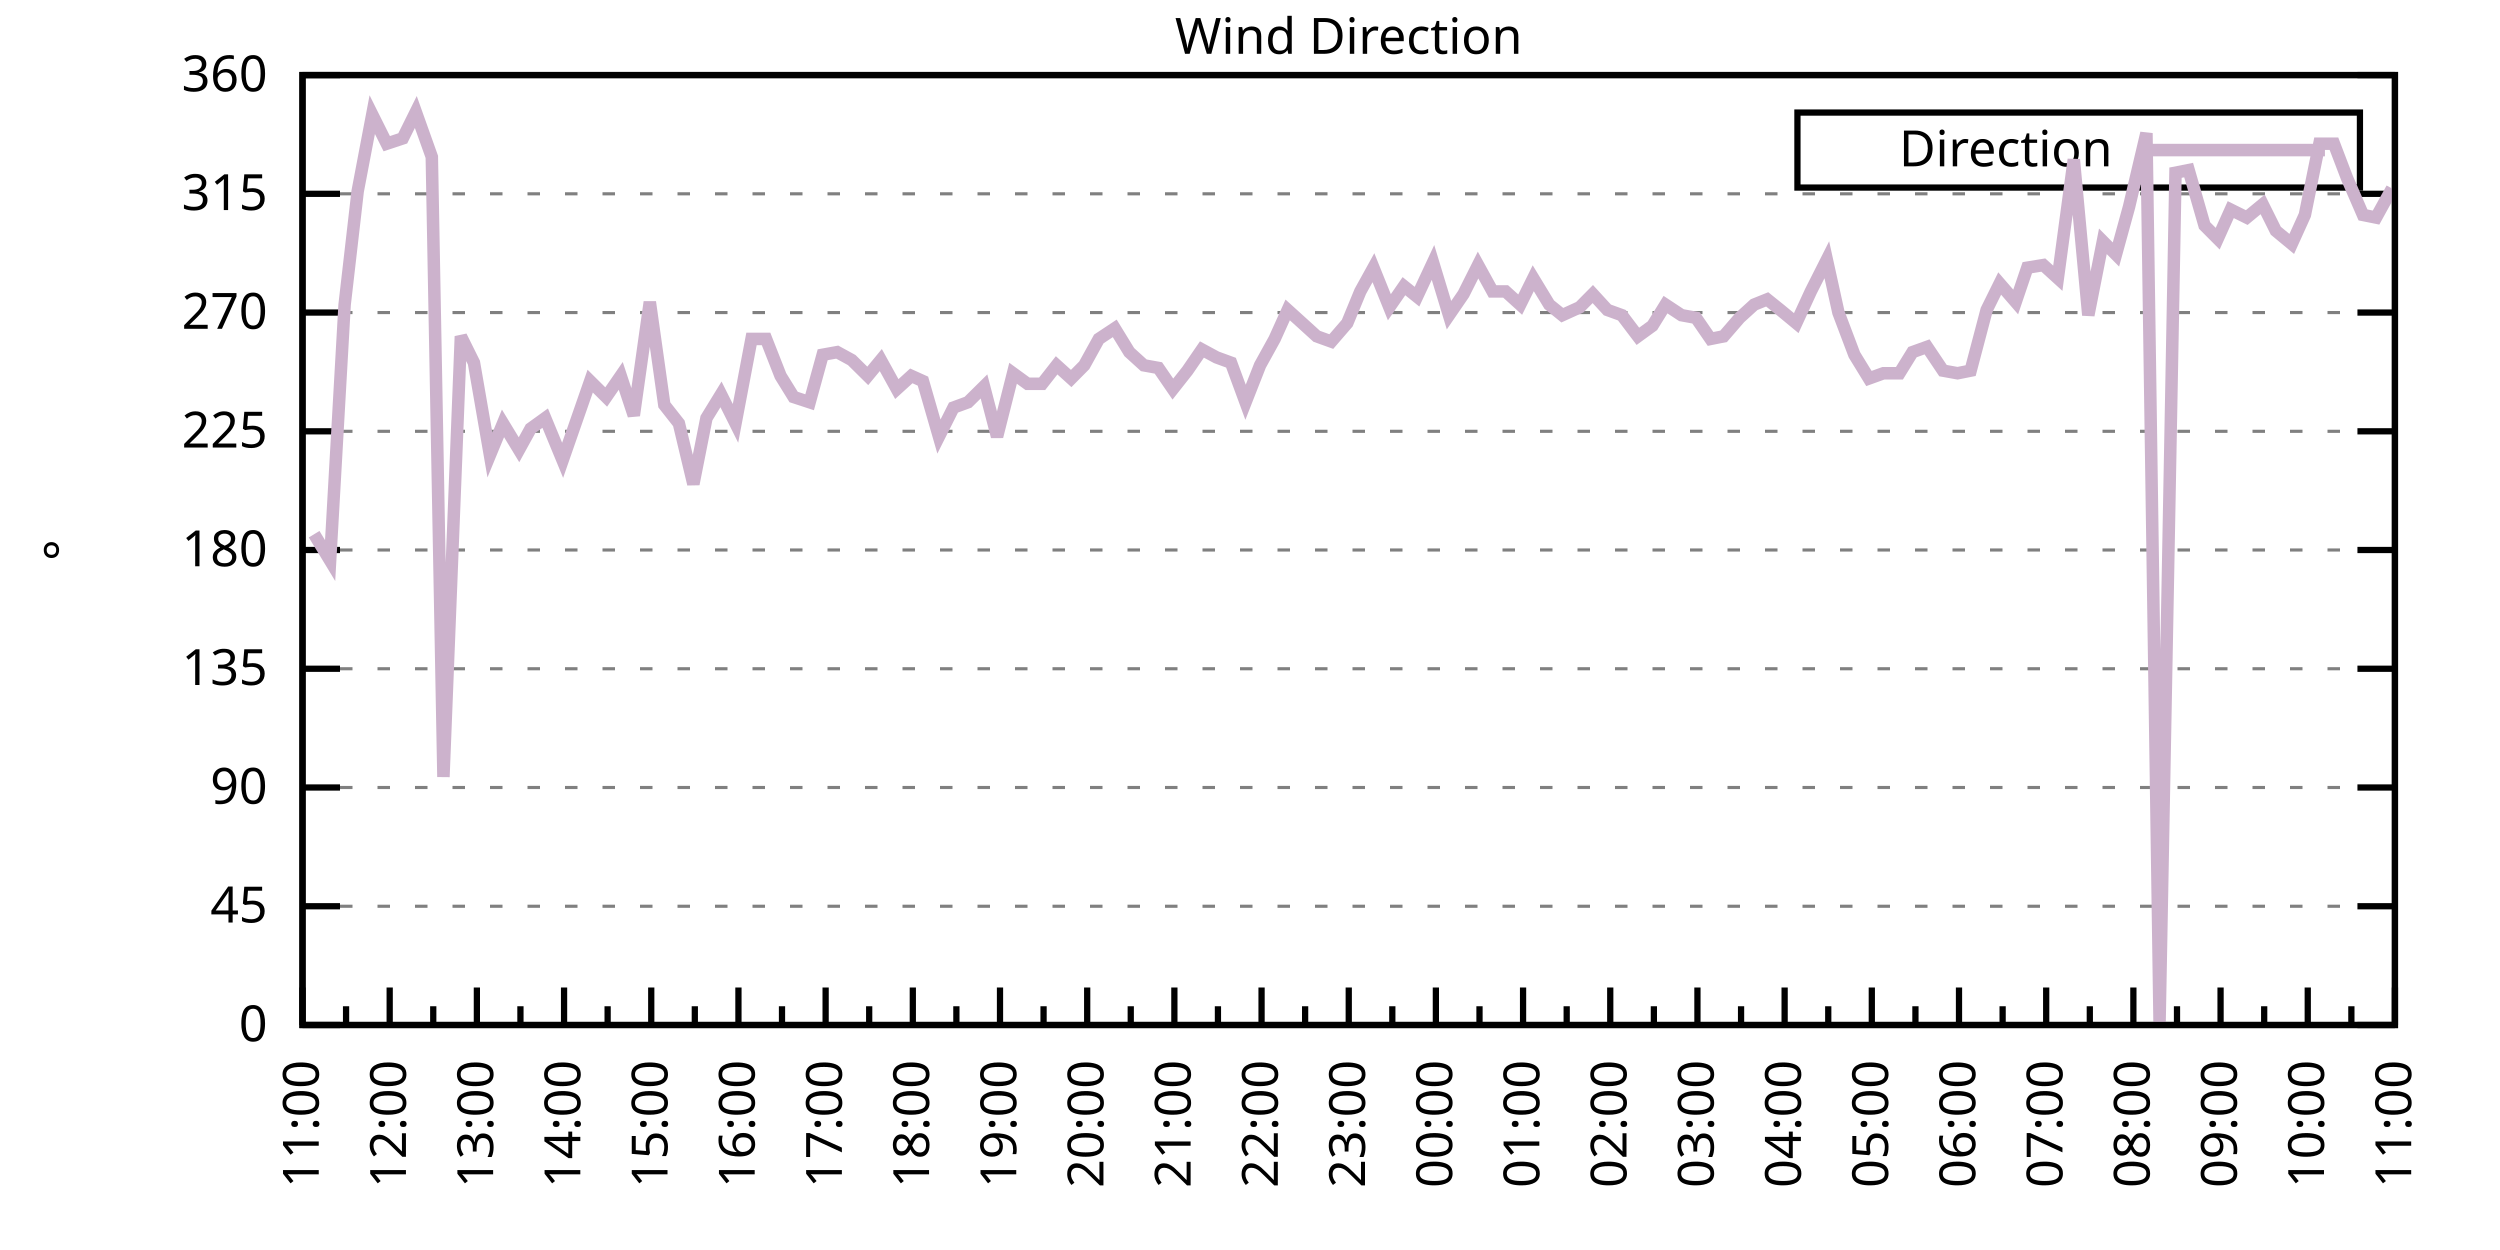
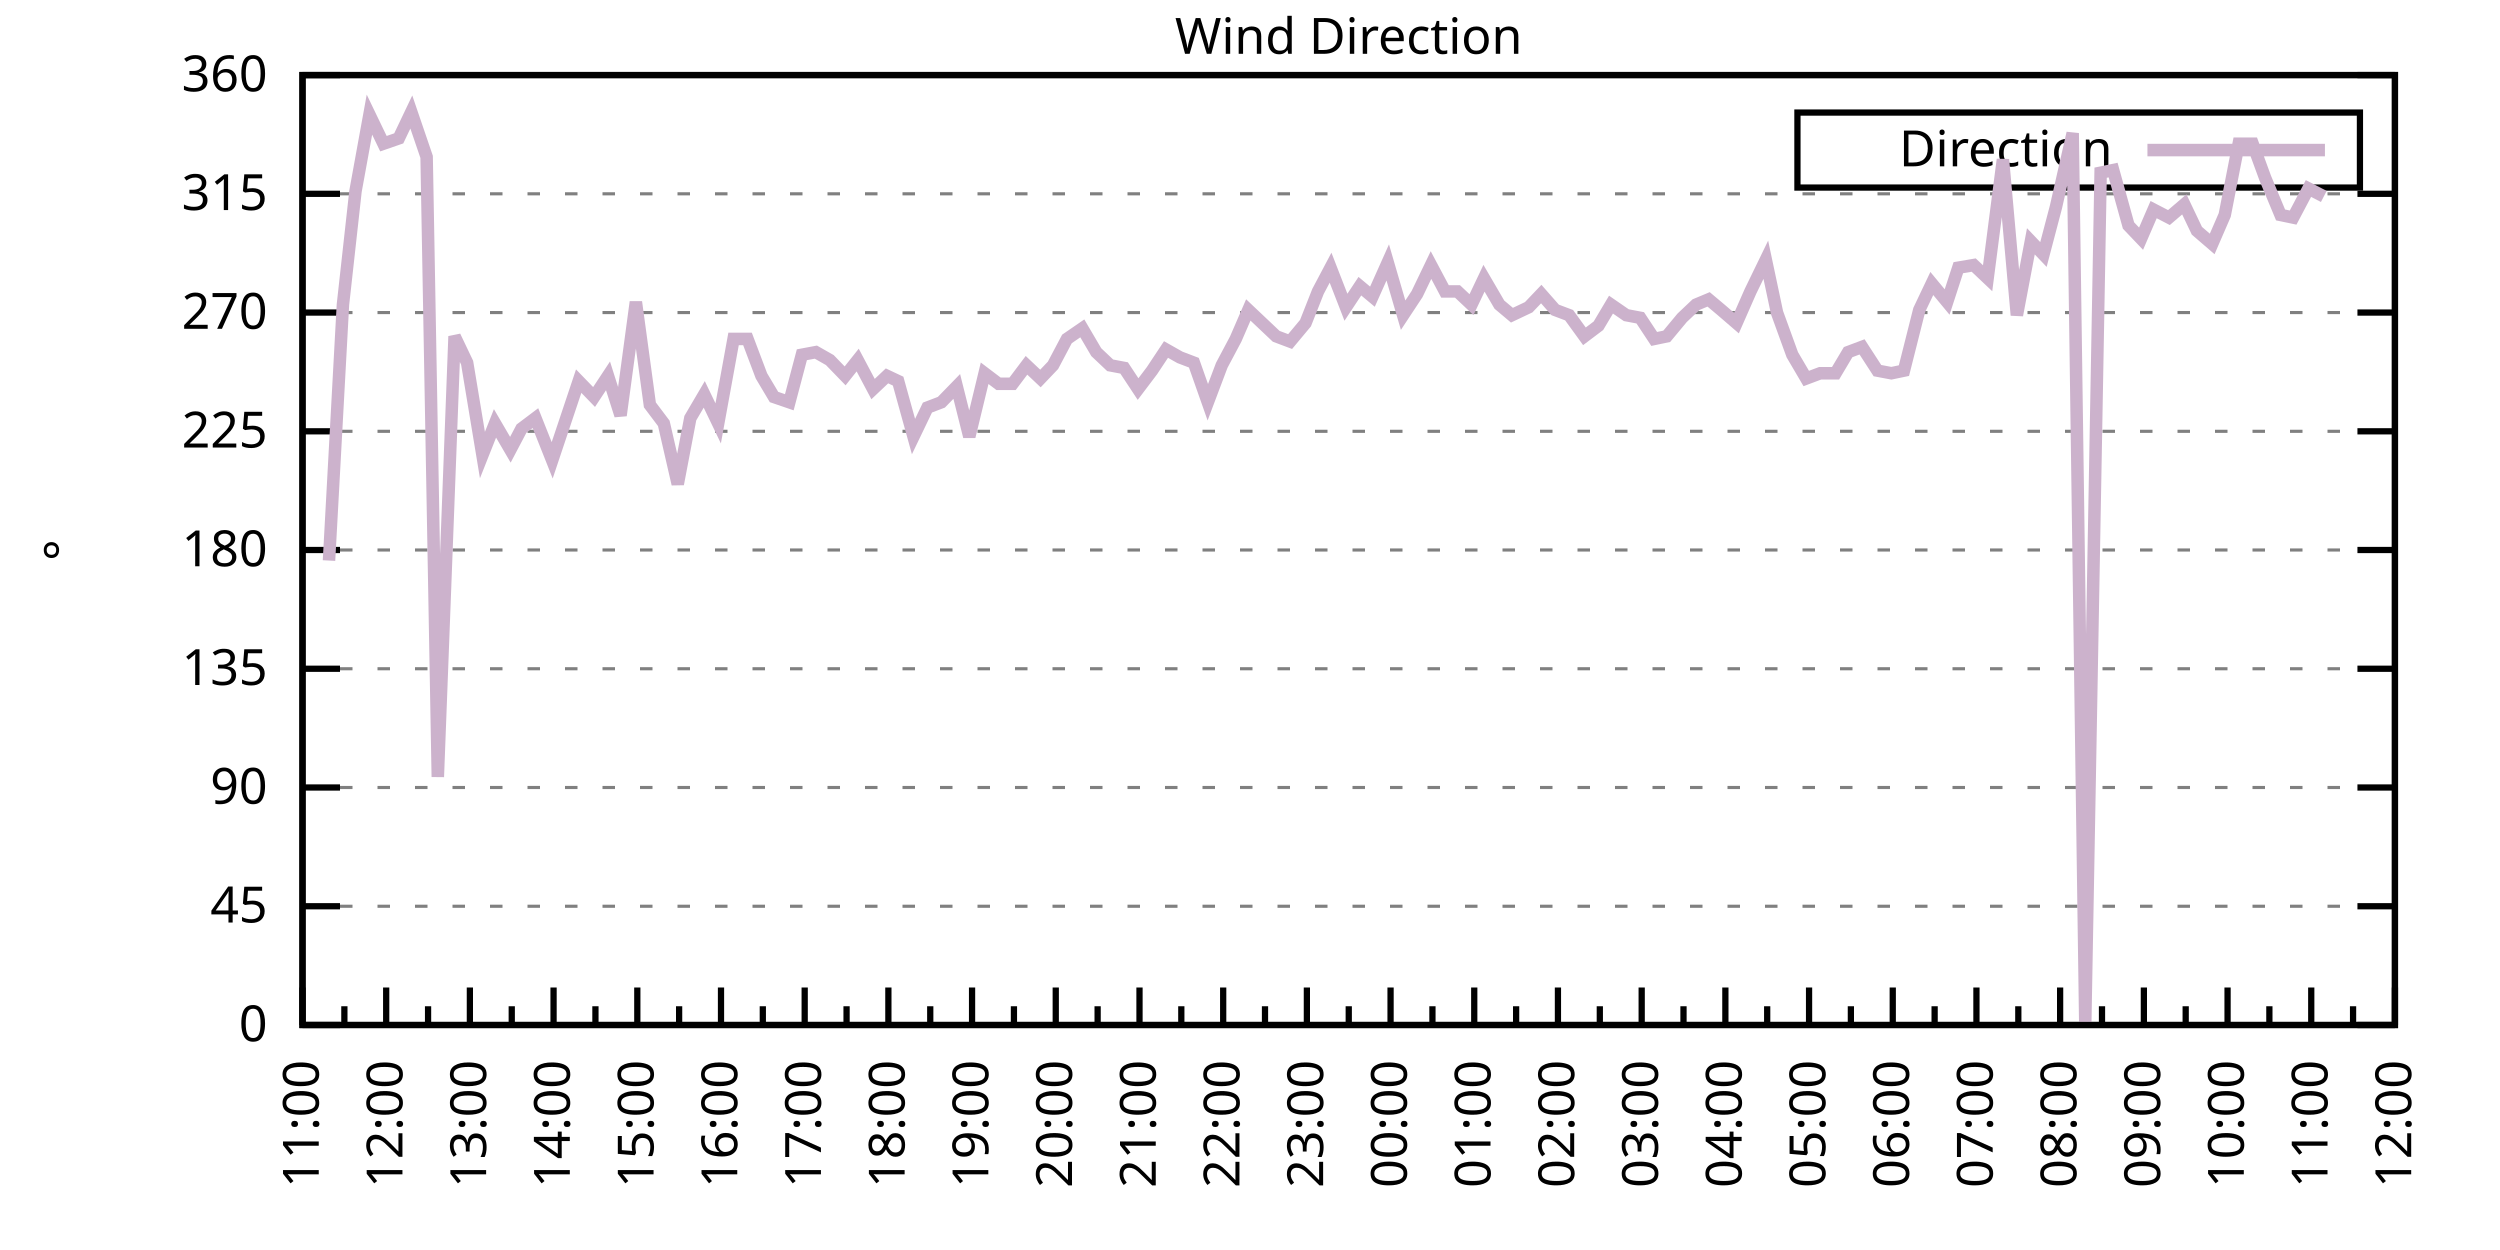
<svg xmlns="http://www.w3.org/2000/svg" xmlns:xlink="http://www.w3.org/1999/xlink" width="400" height="200" viewBox="0 0 400 200">
  <g id="gnuplot_canvas">
    <rect x="0" y="0" width="400" height="200" fill="none" />
    <defs>
      <circle id="gpDot" r="0.5" stroke-width="0.5" stroke="currentColor" />
      <path id="gpPt0" stroke-width="0.333" stroke="currentColor" d="M-1,0 h2 M0,-1 v2" />
      <path id="gpPt1" stroke-width="0.333" stroke="currentColor" d="M-1,-1 L1,1 M1,-1 L-1,1" />
      <path id="gpPt2" stroke-width="0.333" stroke="currentColor" d="M-1,0 L1,0 M0,-1 L0,1 M-1,-1 L1,1 M-1,1 L1,-1" />
      <rect id="gpPt3" stroke-width="0.333" stroke="currentColor" x="-1" y="-1" width="2" height="2" />
      <rect id="gpPt4" stroke-width="0.333" stroke="currentColor" fill="currentColor" x="-1" y="-1" width="2" height="2" />
      <circle id="gpPt5" stroke-width="0.333" stroke="currentColor" cx="0" cy="0" r="1" />
      <use xlink:href="#gpPt5" id="gpPt6" fill="currentColor" stroke="none" />
      <path id="gpPt7" stroke-width="0.333" stroke="currentColor" d="M0,-1.33 L-1.33,0.67 L1.33,0.67 z" />
      <use xlink:href="#gpPt7" id="gpPt8" fill="currentColor" stroke="none" />
      <use xlink:href="#gpPt7" id="gpPt9" stroke="currentColor" transform="rotate(180)" />
      <use xlink:href="#gpPt9" id="gpPt10" fill="currentColor" stroke="none" />
      <use xlink:href="#gpPt3" id="gpPt11" stroke="currentColor" transform="rotate(45)" />
      <use xlink:href="#gpPt11" id="gpPt12" fill="currentColor" stroke="none" />
      <path id="gpPt13" stroke-width="0.333" stroke="currentColor" d="M0,1.330 L1.265,0.411 L0.782,-1.067 L-0.782,-1.076 L-1.265,0.411 z" />
      <use xlink:href="#gpPt13" id="gpPt14" fill="currentColor" stroke="none" />
      <filter id="textbox" filterUnits="objectBoundingBox" x="0" y="0" height="1" width="1">
        <feFlood flood-color="white" flood-opacity="1" result="bgnd" />
        <feComposite in="SourceGraphic" in2="bgnd" operator="atop" />
      </filter>
      <filter id="greybox" filterUnits="objectBoundingBox" x="0" y="0" height="1" width="1">
        <feFlood flood-color="lightgrey" flood-opacity="1" result="grey" />
        <feComposite in="SourceGraphic" in2="grey" operator="atop" />
      </filter>
    </defs>
    <g fill="none" color="white" stroke="currentColor" stroke-width="1.00" stroke-linecap="butt" stroke-linejoin="miter">
</g>
    <g fill="none" color="black" stroke="currentColor" stroke-width="1.00" stroke-linecap="butt" stroke-linejoin="miter">
      <g stroke="none" shape-rendering="crispEdges">
        <polygon fill="rgb(255, 255, 255)" points="48.40,164.00 383.18,164.00 383.18,12.02 48.40,12.02 " />
      </g>
    </g>
    <g fill="none" color="black" stroke="currentColor" stroke-width="1.00" stroke-linecap="butt" stroke-linejoin="miter">
</g>
    <g fill="none" color="black" stroke="black" stroke-width="0.50" stroke-linecap="butt" stroke-linejoin="miter">
</g>
    <g fill="none" color="gray" stroke="currentColor" stroke-width="0.50" stroke-linecap="butt" stroke-linejoin="miter">
      <path stroke="gray" stroke-dasharray="2,4" class="gridline" d="M48.40,164.00 L383.19,164.00  " />
    </g>
    <g fill="none" color="gray" stroke="gray" stroke-width="1.00" stroke-linecap="butt" stroke-linejoin="miter">
</g>
    <g fill="none" color="black" stroke="currentColor" stroke-width="1.00" stroke-linecap="butt" stroke-linejoin="miter">
      <path stroke="black" d="M48.40,164.00 L54.40,164.00 M383.19,164.00 L377.19,164.00  " />
      <g transform="translate(42.80,166.60)" stroke="none" fill="black" font-family="Sans" font-size="8.00" text-anchor="end">
        <text>
          <tspan font-family="Sans"> 0</tspan>
        </text>
      </g>
    </g>
    <g fill="none" color="black" stroke="currentColor" stroke-width="1.00" stroke-linecap="butt" stroke-linejoin="miter">
</g>
    <g fill="none" color="black" stroke="black" stroke-width="0.50" stroke-linecap="butt" stroke-linejoin="miter">
</g>
    <g fill="none" color="gray" stroke="currentColor" stroke-width="0.50" stroke-linecap="butt" stroke-linejoin="miter">
      <path stroke="gray" stroke-dasharray="2,4" class="gridline" d="M48.40,145.00 L383.19,145.00  " />
    </g>
    <g fill="none" color="gray" stroke="gray" stroke-width="1.00" stroke-linecap="butt" stroke-linejoin="miter">
</g>
    <g fill="none" color="black" stroke="currentColor" stroke-width="1.00" stroke-linecap="butt" stroke-linejoin="miter">
      <path stroke="black" d="M48.40,145.00 L54.40,145.00 M383.19,145.00 L377.19,145.00  " />
      <g transform="translate(42.80,147.60)" stroke="none" fill="black" font-family="Sans" font-size="8.00" text-anchor="end">
        <text>
          <tspan font-family="Sans"> 45</tspan>
        </text>
      </g>
    </g>
    <g fill="none" color="black" stroke="currentColor" stroke-width="1.00" stroke-linecap="butt" stroke-linejoin="miter">
</g>
    <g fill="none" color="black" stroke="black" stroke-width="0.50" stroke-linecap="butt" stroke-linejoin="miter">
</g>
    <g fill="none" color="gray" stroke="currentColor" stroke-width="0.50" stroke-linecap="butt" stroke-linejoin="miter">
      <path stroke="gray" stroke-dasharray="2,4" class="gridline" d="M48.40,126.00 L383.19,126.00  " />
    </g>
    <g fill="none" color="gray" stroke="gray" stroke-width="1.00" stroke-linecap="butt" stroke-linejoin="miter">
</g>
    <g fill="none" color="black" stroke="currentColor" stroke-width="1.00" stroke-linecap="butt" stroke-linejoin="miter">
      <path stroke="black" d="M48.40,126.00 L54.40,126.00 M383.19,126.00 L377.19,126.00  " />
      <g transform="translate(42.80,128.60)" stroke="none" fill="black" font-family="Sans" font-size="8.00" text-anchor="end">
        <text>
          <tspan font-family="Sans"> 90</tspan>
        </text>
      </g>
    </g>
    <g fill="none" color="black" stroke="currentColor" stroke-width="1.00" stroke-linecap="butt" stroke-linejoin="miter">
</g>
    <g fill="none" color="black" stroke="black" stroke-width="0.50" stroke-linecap="butt" stroke-linejoin="miter">
</g>
    <g fill="none" color="gray" stroke="currentColor" stroke-width="0.50" stroke-linecap="butt" stroke-linejoin="miter">
      <path stroke="gray" stroke-dasharray="2,4" class="gridline" d="M48.40,107.00 L383.19,107.00  " />
    </g>
    <g fill="none" color="gray" stroke="gray" stroke-width="1.00" stroke-linecap="butt" stroke-linejoin="miter">
</g>
    <g fill="none" color="black" stroke="currentColor" stroke-width="1.00" stroke-linecap="butt" stroke-linejoin="miter">
      <path stroke="black" d="M48.40,107.00 L54.40,107.00 M383.19,107.00 L377.19,107.00  " />
      <g transform="translate(42.80,109.60)" stroke="none" fill="black" font-family="Sans" font-size="8.00" text-anchor="end">
        <text>
          <tspan font-family="Sans"> 135</tspan>
        </text>
      </g>
    </g>
    <g fill="none" color="black" stroke="currentColor" stroke-width="1.00" stroke-linecap="butt" stroke-linejoin="miter">
</g>
    <g fill="none" color="black" stroke="black" stroke-width="0.50" stroke-linecap="butt" stroke-linejoin="miter">
</g>
    <g fill="none" color="gray" stroke="currentColor" stroke-width="0.50" stroke-linecap="butt" stroke-linejoin="miter">
      <path stroke="gray" stroke-dasharray="2,4" class="gridline" d="M48.40,88.00 L383.19,88.00  " />
    </g>
    <g fill="none" color="gray" stroke="gray" stroke-width="1.00" stroke-linecap="butt" stroke-linejoin="miter">
</g>
    <g fill="none" color="black" stroke="currentColor" stroke-width="1.00" stroke-linecap="butt" stroke-linejoin="miter">
      <path stroke="black" d="M48.40,88.00 L54.40,88.00 M383.19,88.00 L377.19,88.00  " />
      <g transform="translate(42.80,90.60)" stroke="none" fill="black" font-family="Sans" font-size="8.00" text-anchor="end">
        <text>
          <tspan font-family="Sans"> 180</tspan>
        </text>
      </g>
    </g>
    <g fill="none" color="black" stroke="currentColor" stroke-width="1.00" stroke-linecap="butt" stroke-linejoin="miter">
</g>
    <g fill="none" color="black" stroke="black" stroke-width="0.50" stroke-linecap="butt" stroke-linejoin="miter">
</g>
    <g fill="none" color="gray" stroke="currentColor" stroke-width="0.50" stroke-linecap="butt" stroke-linejoin="miter">
      <path stroke="gray" stroke-dasharray="2,4" class="gridline" d="M48.40,69.01 L383.19,69.01  " />
    </g>
    <g fill="none" color="gray" stroke="gray" stroke-width="1.00" stroke-linecap="butt" stroke-linejoin="miter">
</g>
    <g fill="none" color="black" stroke="currentColor" stroke-width="1.00" stroke-linecap="butt" stroke-linejoin="miter">
      <path stroke="black" d="M48.40,69.01 L54.40,69.01 M383.19,69.01 L377.19,69.01  " />
      <g transform="translate(42.80,71.61)" stroke="none" fill="black" font-family="Sans" font-size="8.00" text-anchor="end">
        <text>
          <tspan font-family="Sans"> 225</tspan>
        </text>
      </g>
    </g>
    <g fill="none" color="black" stroke="currentColor" stroke-width="1.00" stroke-linecap="butt" stroke-linejoin="miter">
</g>
    <g fill="none" color="black" stroke="black" stroke-width="0.50" stroke-linecap="butt" stroke-linejoin="miter">
</g>
    <g fill="none" color="gray" stroke="currentColor" stroke-width="0.50" stroke-linecap="butt" stroke-linejoin="miter">
      <path stroke="gray" stroke-dasharray="2,4" class="gridline" d="M48.40,50.01 L383.19,50.01  " />
    </g>
    <g fill="none" color="gray" stroke="gray" stroke-width="1.00" stroke-linecap="butt" stroke-linejoin="miter">
</g>
    <g fill="none" color="black" stroke="currentColor" stroke-width="1.00" stroke-linecap="butt" stroke-linejoin="miter">
      <path stroke="black" d="M48.40,50.01 L54.40,50.01 M383.19,50.01 L377.19,50.01  " />
      <g transform="translate(42.80,52.61)" stroke="none" fill="black" font-family="Sans" font-size="8.00" text-anchor="end">
        <text>
          <tspan font-family="Sans"> 270</tspan>
        </text>
      </g>
    </g>
    <g fill="none" color="black" stroke="currentColor" stroke-width="1.00" stroke-linecap="butt" stroke-linejoin="miter">
</g>
    <g fill="none" color="black" stroke="black" stroke-width="0.50" stroke-linecap="butt" stroke-linejoin="miter">
</g>
    <g fill="none" color="gray" stroke="currentColor" stroke-width="0.50" stroke-linecap="butt" stroke-linejoin="miter">
      <path stroke="gray" stroke-dasharray="2,4" class="gridline" d="M48.40,31.01 L383.19,31.01  " />
    </g>
    <g fill="none" color="gray" stroke="gray" stroke-width="1.00" stroke-linecap="butt" stroke-linejoin="miter">
</g>
    <g fill="none" color="black" stroke="currentColor" stroke-width="1.00" stroke-linecap="butt" stroke-linejoin="miter">
      <path stroke="black" d="M48.40,31.01 L54.40,31.01 M383.19,31.01 L377.19,31.01  " />
      <g transform="translate(42.80,33.61)" stroke="none" fill="black" font-family="Sans" font-size="8.00" text-anchor="end">
        <text>
          <tspan font-family="Sans"> 315</tspan>
        </text>
      </g>
    </g>
    <g fill="none" color="black" stroke="currentColor" stroke-width="1.00" stroke-linecap="butt" stroke-linejoin="miter">
</g>
    <g fill="none" color="black" stroke="black" stroke-width="0.50" stroke-linecap="butt" stroke-linejoin="miter">
</g>
    <g fill="none" color="gray" stroke="currentColor" stroke-width="0.50" stroke-linecap="butt" stroke-linejoin="miter">
      <path stroke="gray" stroke-dasharray="2,4" class="gridline" d="M48.40,12.01 L383.19,12.01  " />
    </g>
    <g fill="none" color="gray" stroke="gray" stroke-width="1.00" stroke-linecap="butt" stroke-linejoin="miter">
</g>
    <g fill="none" color="black" stroke="currentColor" stroke-width="1.00" stroke-linecap="butt" stroke-linejoin="miter">
      <path stroke="black" d="M48.40,12.01 L54.40,12.01 M383.19,12.01 L377.19,12.01  " />
      <g transform="translate(42.80,14.61)" stroke="none" fill="black" font-family="Sans" font-size="8.00" text-anchor="end">
        <text>
          <tspan font-family="Sans"> 360</tspan>
        </text>
      </g>
    </g>
    <g fill="none" color="black" stroke="currentColor" stroke-width="1.00" stroke-linecap="butt" stroke-linejoin="miter">
      <path stroke="black" d="M48.40,164.00 L48.40,158.00  " />
      <g transform="translate(51.00,169.60) rotate(270)" stroke="none" fill="black" font-family="Sans" font-size="8.00" text-anchor="end">
        <text>
          <tspan font-family="Sans">11:00</tspan>
        </text>
      </g>
    </g>
    <g fill="none" color="black" stroke="currentColor" stroke-width="1.00" stroke-linecap="butt" stroke-linejoin="miter">
-       <path stroke="black" d="M55.37,164.00 L55.37,161.00 M62.35,164.00 L62.35,158.00  " />
-       <g transform="translate(64.95,169.60) rotate(270)" stroke="none" fill="black" font-family="Sans" font-size="8.00" text-anchor="end">
+       <path stroke="black" d="M55.10,164.00 L55.10,161.00 M61.79,164.00 L61.79,158.00  " />
+       <g transform="translate(64.39,169.60) rotate(270)" stroke="none" fill="black" font-family="Sans" font-size="8.00" text-anchor="end">
        <text>
          <tspan font-family="Sans">12:00</tspan>
        </text>
      </g>
    </g>
    <g fill="none" color="black" stroke="currentColor" stroke-width="1.00" stroke-linecap="butt" stroke-linejoin="miter">
-       <path stroke="black" d="M69.32,164.00 L69.32,161.00 M76.30,164.00 L76.30,158.00  " />
-       <g transform="translate(78.90,169.60) rotate(270)" stroke="none" fill="black" font-family="Sans" font-size="8.00" text-anchor="end">
+       <path stroke="black" d="M68.49,164.00 L68.49,161.00 M75.18,164.00 L75.18,158.00  " />
+       <g transform="translate(77.78,169.60) rotate(270)" stroke="none" fill="black" font-family="Sans" font-size="8.00" text-anchor="end">
        <text>
          <tspan font-family="Sans">13:00</tspan>
        </text>
      </g>
    </g>
    <g fill="none" color="black" stroke="currentColor" stroke-width="1.00" stroke-linecap="butt" stroke-linejoin="miter">
-       <path stroke="black" d="M83.27,164.00 L83.27,161.00 M90.25,164.00 L90.25,158.00  " />
-       <g transform="translate(92.85,169.60) rotate(270)" stroke="none" fill="black" font-family="Sans" font-size="8.00" text-anchor="end">
+       <path stroke="black" d="M81.88,164.00 L81.88,161.00 M88.57,164.00 L88.57,158.00  " />
+       <g transform="translate(91.17,169.60) rotate(270)" stroke="none" fill="black" font-family="Sans" font-size="8.00" text-anchor="end">
        <text>
          <tspan font-family="Sans">14:00</tspan>
        </text>
      </g>
    </g>
    <g fill="none" color="black" stroke="currentColor" stroke-width="1.00" stroke-linecap="butt" stroke-linejoin="miter">
-       <path stroke="black" d="M97.22,164.00 L97.22,161.00 M104.20,164.00 L104.20,158.00  " />
-       <g transform="translate(106.80,169.60) rotate(270)" stroke="none" fill="black" font-family="Sans" font-size="8.00" text-anchor="end">
+       <path stroke="black" d="M95.27,164.00 L95.27,161.00 M101.97,164.00 L101.97,158.00  " />
+       <g transform="translate(104.57,169.60) rotate(270)" stroke="none" fill="black" font-family="Sans" font-size="8.00" text-anchor="end">
        <text>
          <tspan font-family="Sans">15:00</tspan>
        </text>
      </g>
    </g>
    <g fill="none" color="black" stroke="currentColor" stroke-width="1.00" stroke-linecap="butt" stroke-linejoin="miter">
-       <path stroke="black" d="M111.17,164.00 L111.17,161.00 M118.15,164.00 L118.15,158.00  " />
-       <g transform="translate(120.75,169.60) rotate(270)" stroke="none" fill="black" font-family="Sans" font-size="8.00" text-anchor="end">
+       <path stroke="black" d="M108.66,164.00 L108.66,161.00 M115.36,164.00 L115.36,158.00  " />
+       <g transform="translate(117.96,169.60) rotate(270)" stroke="none" fill="black" font-family="Sans" font-size="8.00" text-anchor="end">
        <text>
          <tspan font-family="Sans">16:00</tspan>
        </text>
      </g>
    </g>
    <g fill="none" color="black" stroke="currentColor" stroke-width="1.00" stroke-linecap="butt" stroke-linejoin="miter">
-       <path stroke="black" d="M125.12,164.00 L125.12,161.00 M132.10,164.00 L132.10,158.00  " />
-       <g transform="translate(134.70,169.60) rotate(270)" stroke="none" fill="black" font-family="Sans" font-size="8.00" text-anchor="end">
+       <path stroke="black" d="M122.05,164.00 L122.05,161.00 M128.75,164.00 L128.75,158.00  " />
+       <g transform="translate(131.35,169.60) rotate(270)" stroke="none" fill="black" font-family="Sans" font-size="8.00" text-anchor="end">
        <text>
          <tspan font-family="Sans">17:00</tspan>
        </text>
      </g>
    </g>
    <g fill="none" color="black" stroke="currentColor" stroke-width="1.00" stroke-linecap="butt" stroke-linejoin="miter">
-       <path stroke="black" d="M139.07,164.00 L139.07,161.00 M146.05,164.00 L146.05,158.00  " />
-       <g transform="translate(148.65,169.60) rotate(270)" stroke="none" fill="black" font-family="Sans" font-size="8.00" text-anchor="end">
+       <path stroke="black" d="M135.45,164.00 L135.45,161.00 M142.14,164.00 L142.14,158.00  " />
+       <g transform="translate(144.74,169.60) rotate(270)" stroke="none" fill="black" font-family="Sans" font-size="8.00" text-anchor="end">
        <text>
          <tspan font-family="Sans">18:00</tspan>
        </text>
      </g>
    </g>
    <g fill="none" color="black" stroke="currentColor" stroke-width="1.00" stroke-linecap="butt" stroke-linejoin="miter">
-       <path stroke="black" d="M153.02,164.00 L153.02,161.00 M160.00,164.00 L160.00,158.00  " />
-       <g transform="translate(162.60,169.60) rotate(270)" stroke="none" fill="black" font-family="Sans" font-size="8.00" text-anchor="end">
+       <path stroke="black" d="M148.84,164.00 L148.84,161.00 M155.53,164.00 L155.53,158.00  " />
+       <g transform="translate(158.13,169.60) rotate(270)" stroke="none" fill="black" font-family="Sans" font-size="8.00" text-anchor="end">
        <text>
          <tspan font-family="Sans">19:00</tspan>
        </text>
      </g>
    </g>
    <g fill="none" color="black" stroke="currentColor" stroke-width="1.00" stroke-linecap="butt" stroke-linejoin="miter">
-       <path stroke="black" d="M166.97,164.00 L166.97,161.00 M173.95,164.00 L173.95,158.00  " />
-       <g transform="translate(176.55,169.60) rotate(270)" stroke="none" fill="black" font-family="Sans" font-size="8.00" text-anchor="end">
+       <path stroke="black" d="M162.23,164.00 L162.23,161.00 M168.92,164.00 L168.92,158.00  " />
+       <g transform="translate(171.52,169.60) rotate(270)" stroke="none" fill="black" font-family="Sans" font-size="8.00" text-anchor="end">
        <text>
          <tspan font-family="Sans">20:00</tspan>
        </text>
      </g>
    </g>
    <g fill="none" color="black" stroke="currentColor" stroke-width="1.00" stroke-linecap="butt" stroke-linejoin="miter">
-       <path stroke="black" d="M180.92,164.00 L180.92,161.00 M187.90,164.00 L187.90,158.00  " />
-       <g transform="translate(190.50,169.60) rotate(270)" stroke="none" fill="black" font-family="Sans" font-size="8.00" text-anchor="end">
+       <path stroke="black" d="M175.62,164.00 L175.62,161.00 M182.32,164.00 L182.32,158.00  " />
+       <g transform="translate(184.92,169.60) rotate(270)" stroke="none" fill="black" font-family="Sans" font-size="8.00" text-anchor="end">
        <text>
          <tspan font-family="Sans">21:00</tspan>
        </text>
      </g>
    </g>
    <g fill="none" color="black" stroke="currentColor" stroke-width="1.00" stroke-linecap="butt" stroke-linejoin="miter">
-       <path stroke="black" d="M194.87,164.00 L194.87,161.00 M201.85,164.00 L201.85,158.00  " />
-       <g transform="translate(204.45,169.60) rotate(270)" stroke="none" fill="black" font-family="Sans" font-size="8.00" text-anchor="end">
+       <path stroke="black" d="M189.01,164.00 L189.01,161.00 M195.71,164.00 L195.71,158.00  " />
+       <g transform="translate(198.31,169.60) rotate(270)" stroke="none" fill="black" font-family="Sans" font-size="8.00" text-anchor="end">
        <text>
          <tspan font-family="Sans">22:00</tspan>
        </text>
      </g>
    </g>
    <g fill="none" color="black" stroke="currentColor" stroke-width="1.00" stroke-linecap="butt" stroke-linejoin="miter">
-       <path stroke="black" d="M208.82,164.00 L208.82,161.00 M215.80,164.00 L215.80,158.00  " />
-       <g transform="translate(218.40,169.60) rotate(270)" stroke="none" fill="black" font-family="Sans" font-size="8.00" text-anchor="end">
+       <path stroke="black" d="M202.40,164.00 L202.40,161.00 M209.10,164.00 L209.10,158.00  " />
+       <g transform="translate(211.70,169.60) rotate(270)" stroke="none" fill="black" font-family="Sans" font-size="8.00" text-anchor="end">
        <text>
          <tspan font-family="Sans">23:00</tspan>
        </text>
      </g>
    </g>
    <g fill="none" color="black" stroke="currentColor" stroke-width="1.00" stroke-linecap="butt" stroke-linejoin="miter">
-       <path stroke="black" d="M222.77,164.00 L222.77,161.00 M229.74,164.00 L229.74,158.00  " />
-       <g transform="translate(232.34,169.60) rotate(270)" stroke="none" fill="black" font-family="Sans" font-size="8.00" text-anchor="end">
+       <path stroke="black" d="M215.80,164.00 L215.80,161.00 M222.49,164.00 L222.49,158.00  " />
+       <g transform="translate(225.09,169.60) rotate(270)" stroke="none" fill="black" font-family="Sans" font-size="8.00" text-anchor="end">
        <text>
          <tspan font-family="Sans">00:00</tspan>
        </text>
      </g>
    </g>
    <g fill="none" color="black" stroke="currentColor" stroke-width="1.00" stroke-linecap="butt" stroke-linejoin="miter">
-       <path stroke="black" d="M236.72,164.00 L236.72,161.00 M243.69,164.00 L243.69,158.00  " />
-       <g transform="translate(246.29,169.60) rotate(270)" stroke="none" fill="black" font-family="Sans" font-size="8.00" text-anchor="end">
+       <path stroke="black" d="M229.19,164.00 L229.19,161.00 M235.88,164.00 L235.88,158.00  " />
+       <g transform="translate(238.48,169.60) rotate(270)" stroke="none" fill="black" font-family="Sans" font-size="8.00" text-anchor="end">
        <text>
          <tspan font-family="Sans">01:00</tspan>
        </text>
      </g>
    </g>
    <g fill="none" color="black" stroke="currentColor" stroke-width="1.00" stroke-linecap="butt" stroke-linejoin="miter">
-       <path stroke="black" d="M250.67,164.00 L250.67,161.00 M257.64,164.00 L257.64,158.00  " />
-       <g transform="translate(260.24,169.60) rotate(270)" stroke="none" fill="black" font-family="Sans" font-size="8.00" text-anchor="end">
+       <path stroke="black" d="M242.58,164.00 L242.58,161.00 M249.27,164.00 L249.27,158.00  " />
+       <g transform="translate(251.87,169.60) rotate(270)" stroke="none" fill="black" font-family="Sans" font-size="8.00" text-anchor="end">
        <text>
          <tspan font-family="Sans">02:00</tspan>
        </text>
      </g>
    </g>
    <g fill="none" color="black" stroke="currentColor" stroke-width="1.00" stroke-linecap="butt" stroke-linejoin="miter">
-       <path stroke="black" d="M264.62,164.00 L264.62,161.00 M271.59,164.00 L271.59,158.00  " />
-       <g transform="translate(274.19,169.60) rotate(270)" stroke="none" fill="black" font-family="Sans" font-size="8.00" text-anchor="end">
+       <path stroke="black" d="M255.97,164.00 L255.97,161.00 M262.67,164.00 L262.67,158.00  " />
+       <g transform="translate(265.27,169.60) rotate(270)" stroke="none" fill="black" font-family="Sans" font-size="8.00" text-anchor="end">
        <text>
          <tspan font-family="Sans">03:00</tspan>
        </text>
      </g>
    </g>
    <g fill="none" color="black" stroke="currentColor" stroke-width="1.00" stroke-linecap="butt" stroke-linejoin="miter">
-       <path stroke="black" d="M278.57,164.00 L278.57,161.00 M285.54,164.00 L285.54,158.00  " />
-       <g transform="translate(288.14,169.60) rotate(270)" stroke="none" fill="black" font-family="Sans" font-size="8.00" text-anchor="end">
+       <path stroke="black" d="M269.36,164.00 L269.36,161.00 M276.06,164.00 L276.06,158.00  " />
+       <g transform="translate(278.66,169.60) rotate(270)" stroke="none" fill="black" font-family="Sans" font-size="8.00" text-anchor="end">
        <text>
          <tspan font-family="Sans">04:00</tspan>
        </text>
      </g>
    </g>
    <g fill="none" color="black" stroke="currentColor" stroke-width="1.00" stroke-linecap="butt" stroke-linejoin="miter">
-       <path stroke="black" d="M292.52,164.00 L292.52,161.00 M299.49,164.00 L299.49,158.00  " />
-       <g transform="translate(302.09,169.60) rotate(270)" stroke="none" fill="black" font-family="Sans" font-size="8.00" text-anchor="end">
+       <path stroke="black" d="M282.75,164.00 L282.75,161.00 M289.45,164.00 L289.45,158.00  " />
+       <g transform="translate(292.05,169.60) rotate(270)" stroke="none" fill="black" font-family="Sans" font-size="8.00" text-anchor="end">
        <text>
          <tspan font-family="Sans">05:00</tspan>
        </text>
      </g>
    </g>
    <g fill="none" color="black" stroke="currentColor" stroke-width="1.00" stroke-linecap="butt" stroke-linejoin="miter">
-       <path stroke="black" d="M306.47,164.00 L306.47,161.00 M313.44,164.00 L313.44,158.00  " />
-       <g transform="translate(316.04,169.60) rotate(270)" stroke="none" fill="black" font-family="Sans" font-size="8.00" text-anchor="end">
+       <path stroke="black" d="M296.14,164.00 L296.14,161.00 M302.84,164.00 L302.84,158.00  " />
+       <g transform="translate(305.44,169.60) rotate(270)" stroke="none" fill="black" font-family="Sans" font-size="8.00" text-anchor="end">
        <text>
          <tspan font-family="Sans">06:00</tspan>
        </text>
      </g>
    </g>
    <g fill="none" color="black" stroke="currentColor" stroke-width="1.00" stroke-linecap="butt" stroke-linejoin="miter">
-       <path stroke="black" d="M320.42,164.00 L320.42,161.00 M327.39,164.00 L327.39,158.00  " />
-       <g transform="translate(329.99,169.60) rotate(270)" stroke="none" fill="black" font-family="Sans" font-size="8.00" text-anchor="end">
+       <path stroke="black" d="M309.54,164.00 L309.54,161.00 M316.23,164.00 L316.23,158.00  " />
+       <g transform="translate(318.83,169.60) rotate(270)" stroke="none" fill="black" font-family="Sans" font-size="8.00" text-anchor="end">
        <text>
          <tspan font-family="Sans">07:00</tspan>
        </text>
      </g>
    </g>
    <g fill="none" color="black" stroke="currentColor" stroke-width="1.00" stroke-linecap="butt" stroke-linejoin="miter">
-       <path stroke="black" d="M334.37,164.00 L334.37,161.00 M341.34,164.00 L341.34,158.00  " />
-       <g transform="translate(343.94,169.60) rotate(270)" stroke="none" fill="black" font-family="Sans" font-size="8.00" text-anchor="end">
+       <path stroke="black" d="M322.93,164.00 L322.93,161.00 M329.62,164.00 L329.62,158.00  " />
+       <g transform="translate(332.22,169.60) rotate(270)" stroke="none" fill="black" font-family="Sans" font-size="8.00" text-anchor="end">
        <text>
          <tspan font-family="Sans">08:00</tspan>
        </text>
      </g>
    </g>
    <g fill="none" color="black" stroke="currentColor" stroke-width="1.00" stroke-linecap="butt" stroke-linejoin="miter">
-       <path stroke="black" d="M348.32,164.00 L348.32,161.00 M355.29,164.00 L355.29,158.00  " />
-       <g transform="translate(357.89,169.60) rotate(270)" stroke="none" fill="black" font-family="Sans" font-size="8.00" text-anchor="end">
+       <path stroke="black" d="M336.32,164.00 L336.32,161.00 M343.02,164.00 L343.02,158.00  " />
+       <g transform="translate(345.62,169.60) rotate(270)" stroke="none" fill="black" font-family="Sans" font-size="8.00" text-anchor="end">
        <text>
          <tspan font-family="Sans">09:00</tspan>
        </text>
      </g>
    </g>
    <g fill="none" color="black" stroke="currentColor" stroke-width="1.00" stroke-linecap="butt" stroke-linejoin="miter">
-       <path stroke="black" d="M362.27,164.00 L362.27,161.00 M369.24,164.00 L369.24,158.00  " />
-       <g transform="translate(371.84,169.60) rotate(270)" stroke="none" fill="black" font-family="Sans" font-size="8.00" text-anchor="end">
+       <path stroke="black" d="M349.71,164.00 L349.71,161.00 M356.41,164.00 L356.41,158.00  " />
+       <g transform="translate(359.01,169.60) rotate(270)" stroke="none" fill="black" font-family="Sans" font-size="8.00" text-anchor="end">
        <text>
          <tspan font-family="Sans">10:00</tspan>
        </text>
      </g>
    </g>
    <g fill="none" color="black" stroke="currentColor" stroke-width="1.00" stroke-linecap="butt" stroke-linejoin="miter">
-       <path stroke="black" d="M376.22,164.00 L376.22,161.00 M383.19,164.00 L383.19,158.00  " />
+       <path stroke="black" d="M363.10,164.00 L363.10,161.00 M369.80,164.00 L369.80,158.00  " />
+       <g transform="translate(372.40,169.60) rotate(270)" stroke="none" fill="black" font-family="Sans" font-size="8.00" text-anchor="end">
+         <text>
+           <tspan font-family="Sans">11:00</tspan>
+         </text>
+       </g>
+     </g>
+     <g fill="none" color="black" stroke="currentColor" stroke-width="1.00" stroke-linecap="butt" stroke-linejoin="miter">
+       <path stroke="black" d="M376.49,164.00 L376.49,161.00 M383.19,164.00 L383.19,158.00  " />
      <g transform="translate(385.79,169.60) rotate(270)" stroke="none" fill="black" font-family="Sans" font-size="8.00" text-anchor="end">
        <text>
-           <tspan font-family="Sans">11:00</tspan>
+           <tspan font-family="Sans">12:00</tspan>
        </text>
      </g>
    </g>
    <g fill="none" color="black" stroke="currentColor" stroke-width="1.00" stroke-linecap="butt" stroke-linejoin="miter">
</g>
    <g fill="none" color="black" stroke="currentColor" stroke-width="1.00" stroke-linecap="butt" stroke-linejoin="miter">
      <path stroke="black" d="M48.40,12.01 L48.40,164.00 L383.19,164.00 L383.19,12.01 L48.40,12.01 Z  " />
    </g>
    <g fill="none" color="black" stroke="currentColor" stroke-width="1.00" stroke-linecap="butt" stroke-linejoin="miter">
      <g transform="translate(12.80,88.01) rotate(270)" stroke="none" fill="black" font-family="Sans" font-size="8.00" text-anchor="middle">
        <text>
          <tspan font-family="Sans">°</tspan>
        </text>
      </g>
    </g>
    <g fill="none" color="black" stroke="currentColor" stroke-width="1.00" stroke-linecap="butt" stroke-linejoin="miter">
</g>
    <g fill="none" color="black" stroke="currentColor" stroke-width="1.00" stroke-linecap="butt" stroke-linejoin="miter">
      <path stroke="black" d="M287.59,30.01 L287.59,18.01 L377.59,18.01 L377.59,30.01 L287.59,30.01 Z  " />
    </g>
    <g id="Wind_direction_plot_1">
      <g fill="none" color="white" stroke="black" stroke-width="2.00" stroke-linecap="butt" stroke-linejoin="miter">
</g>
      <g fill="none" color="black" stroke="currentColor" stroke-width="2.00" stroke-linecap="butt" stroke-linejoin="miter">
        <g transform="translate(337.99,26.61)" stroke="none" fill="black" font-family="Sans" font-size="8.00" text-anchor="end">
          <text>
            <tspan font-family="Sans">Direction</tspan>
          </text>
        </g>
      </g>
      <g fill="none" color="black" stroke="currentColor" stroke-width="2.00" stroke-linecap="butt" stroke-linejoin="miter">
-         <path stroke="rgb(204, 178, 204)" d="M343.59,24.01 L371.99,24.01 M50.26,85.47 L52.82,89.69 L55.14,48.74 L57.23,30.59 L59.56,18.34 L61.88,22.99   L64.44,22.14 L66.53,17.92 L69.09,25.10 L70.95,124.31 L73.74,53.81 L75.83,58.03 L78.39,72.81 L80.48,67.74   L83.04,71.96 L84.90,68.58 L87.23,66.90 L90.02,73.65 L94.43,60.98 L96.99,63.52 L99.32,60.14 L101.41,66.47   L103.97,48.32 L106.29,64.78 L108.62,67.74 L110.94,77.45 L113.03,66.90 L115.36,63.10 L117.68,67.74 L120.24,54.23   L122.57,54.23 L124.89,60.14 L126.98,63.52 L129.54,64.36 L131.63,56.76 L133.96,56.34 L136.28,57.61 L138.84,60.14   L140.93,57.61 L143.49,62.25 L145.81,60.14 L147.67,60.98 L150.23,69.85 L152.56,65.21 L154.88,64.36 L157.44,61.83   L159.53,69.85 L162.09,59.72 L164.41,61.41 L166.74,61.41 L169.06,58.45 L171.39,60.56 L173.48,58.45 L175.81,54.23   L178.36,52.54 L180.69,56.34 L183.01,58.45 L185.34,58.87 L187.66,62.25 L189.99,59.30 L192.31,55.92 L194.64,57.18   L196.96,58.03 L199.29,64.36 L201.61,58.45 L203.94,54.23 L206.03,49.59 L208.36,51.70 L210.68,53.81 L213.01,54.65   L215.56,51.70 L217.65,46.63 L219.75,42.83 L222.30,49.16 L224.63,45.79 L226.72,47.47 L229.28,41.99 L231.84,50.43   L234.16,47.05 L236.49,42.41 L238.81,46.63 L240.90,46.63 L243.23,48.74 L245.32,44.52 L247.88,48.74 L249.97,50.43   L252.76,49.16 L254.85,47.05 L257.18,49.59 L259.50,50.43 L262.06,53.81 L264.39,52.12 L266.48,48.74 L269.04,50.43   L271.36,50.85 L273.69,54.23 L275.78,53.81 L278.34,50.85 L280.66,48.74 L282.75,47.90 L284.85,49.59 L287.40,51.70   L289.73,46.63 L292.29,41.56 L294.15,50.01 L296.70,56.76 L299.03,60.56 L301.35,59.72 L303.91,59.72 L306.00,56.34   L308.33,55.50 L310.88,59.30 L313.21,59.72 L315.30,59.30 L317.86,49.59 L319.95,45.36 L322.51,48.32 L324.37,42.83   L326.93,42.41 L329.25,44.52 L331.81,25.52 L334.13,50.43 L336.46,38.61 L338.55,40.72 L340.64,33.12 L343.43,21.30   L345.53,163.58 L348.08,27.63 L350.18,27.21 L352.73,36.08 L354.83,38.19 L356.92,33.54 L359.48,34.81 L362.03,32.70   L364.13,36.92 L366.68,39.03 L368.78,34.39 L371.10,22.99 L373.43,22.99 L375.52,28.48 L378.08,34.39 L380.17,34.81   L382.73,30.16  " />
+         <path stroke="rgb(204, 178, 204)" d="M343.59,24.01 L371.99,24.01 M52.64,89.69 L54.87,48.74 L56.88,30.59 L59.11,18.34 L61.35,22.99 L63.80,22.14   L65.81,17.92 L68.26,25.10 L70.05,124.31 L72.73,53.81 L74.74,58.03 L77.19,72.81 L79.20,67.74 L81.66,71.96   L83.44,68.58 L85.67,66.90 L88.35,73.65 L92.59,60.98 L95.05,63.52 L97.28,60.14 L99.29,66.47 L101.74,48.32   L103.98,64.78 L106.21,67.74 L108.44,77.45 L110.45,66.90 L112.68,63.10 L114.91,67.74 L117.37,54.23 L119.60,54.23   L121.83,60.14 L123.84,63.52 L126.29,64.36 L128.30,56.76 L130.54,56.34 L132.77,57.61 L135.22,60.14 L137.23,57.61   L139.69,62.25 L141.92,60.14 L143.70,60.98 L146.16,69.85 L148.39,65.21 L150.62,64.36 L153.08,61.83 L155.09,69.85   L157.54,59.72 L159.77,61.41 L162.01,61.41 L164.24,58.45 L166.47,60.56 L168.48,58.45 L170.71,54.23 L173.17,52.54   L175.40,56.34 L177.63,58.45 L179.86,58.87 L182.09,62.25 L184.32,59.30 L186.56,55.92 L188.79,57.18 L191.02,58.03   L193.25,64.36 L195.48,58.45 L197.72,54.23 L199.73,49.59 L201.96,51.70 L204.19,53.81 L206.42,54.65 L208.88,51.70   L210.88,46.63 L212.89,42.83 L215.35,49.16 L217.58,45.79 L219.59,47.47 L222.04,41.99 L224.50,50.43 L226.73,47.05   L228.96,42.41 L231.20,46.63 L233.20,46.63 L235.44,48.74 L237.44,44.52 L239.90,48.74 L241.91,50.43 L244.59,49.16   L246.60,47.05 L248.83,49.59 L251.06,50.43 L253.51,53.81 L255.75,52.12 L257.76,48.74 L260.21,50.43 L262.44,50.85   L264.67,54.23 L266.68,53.81 L269.14,50.85 L271.37,48.74 L273.38,47.90 L275.39,49.59 L277.84,51.70 L280.07,46.63   L282.53,41.56 L284.32,50.01 L286.77,56.76 L289.00,60.56 L291.23,59.72 L293.69,59.72 L295.70,56.34 L297.93,55.50   L300.39,59.30 L302.62,59.72 L304.63,59.30 L307.08,49.59 L309.09,45.36 L311.54,48.32 L313.33,42.83 L315.79,42.41   L318.02,44.52 L320.47,25.52 L322.70,50.43 L324.94,38.61 L326.95,40.72 L328.95,33.12 L331.63,21.30 L333.64,163.58   L336.10,27.63 L338.10,27.21 L340.56,36.08 L342.57,38.19 L344.58,33.54 L347.03,34.81 L349.49,32.70 L351.50,36.92   L353.95,39.03 L355.96,34.39 L358.19,22.99 L360.42,22.99 L362.43,28.48 L364.89,34.39 L366.90,34.81 L369.35,30.16   L371.81,31.43  " />
      </g>
    </g>
    <g fill="none" color="black" stroke="currentColor" stroke-width="2.00" stroke-linecap="butt" stroke-linejoin="miter">
</g>
    <g fill="none" color="black" stroke="black" stroke-width="1.00" stroke-linecap="butt" stroke-linejoin="miter">
</g>
    <g fill="none" color="black" stroke="currentColor" stroke-width="1.00" stroke-linecap="butt" stroke-linejoin="miter">
      <path stroke="black" d="M48.40,12.01 L48.40,164.00 L383.19,164.00 L383.19,12.01 L48.40,12.01 Z  " />
    </g>
    <g fill="none" color="black" stroke="currentColor" stroke-width="1.00" stroke-linecap="butt" stroke-linejoin="miter">
      <g transform="translate(215.79,8.61)" stroke="none" fill="black" font-family="Sans" font-size="8.00" text-anchor="middle">
        <text>
          <tspan font-family="Sans">Wind Direction</tspan>
        </text>
      </g>
    </g>
    <g fill="none" color="black" stroke="currentColor" stroke-width="1.00" stroke-linecap="butt" stroke-linejoin="miter">
</g>
  </g>
</svg>
